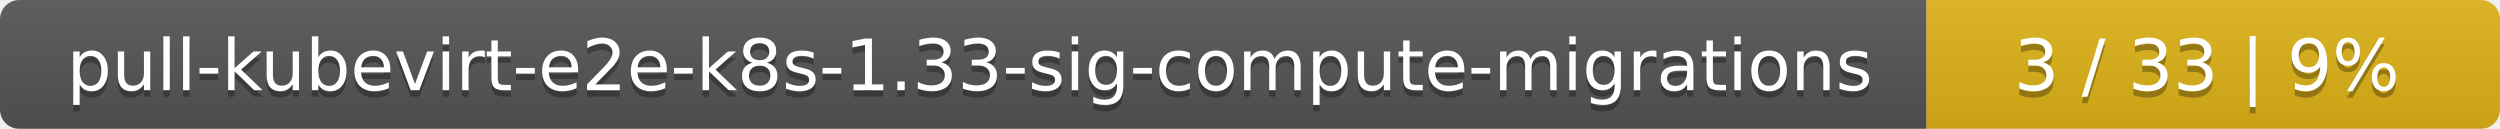
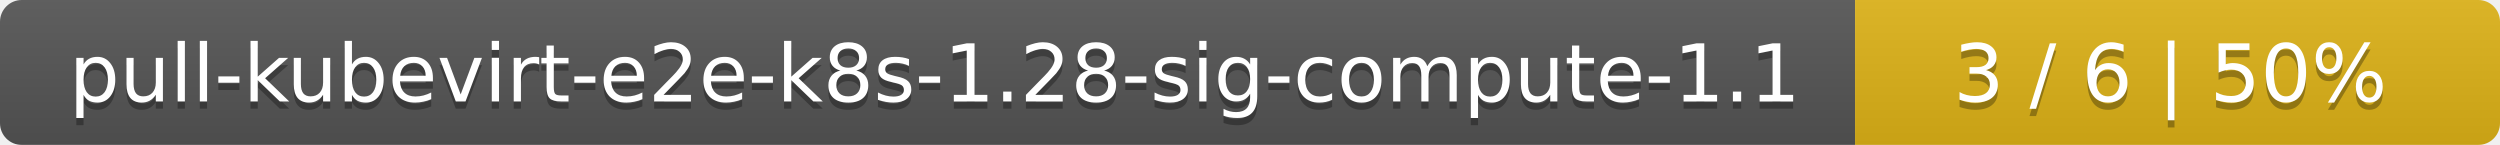
- <svg xmlns="http://www.w3.org/2000/svg" width="388" height="20">
+ <svg xmlns="http://www.w3.org/2000/svg" width="345" height="20">
  <linearGradient id="smooth" x2="0" y2="100%">
    <stop offset="0" stop-color="#bbb" stop-opacity=".1" />
    <stop offset="1" stop-opacity=".1" />
  </linearGradient>
  <mask id="round">
-     <rect width="388" height="20" rx="3" fill="#fff" />
+     <rect width="345" height="20" rx="3" fill="#fff" />
  </mask>
  <g mask="url(#round)">
-     <rect width="299" height="20" fill="#555" />
-     <rect x="299" width="89" height="20" fill="#dfb317" />
-     <rect width="388" height="20" fill="url(#smooth)" />
+     <rect width="256" height="20" fill="#555" />
+     <rect x="256" width="89" height="20" fill="#dfb317" />
+     <rect width="345" height="20" fill="url(#smooth)" />
  </g>
  <g fill="#fff" text-anchor="middle" font-family="DejaVu Sans,Verdana,Geneva,sans-serif" font-size="11">
-     <text x="150.5" y="15" fill="#010101" fill-opacity=".3">pull-kubevirt-e2e-k8s-1.33-sig-compute-migrations</text>
-     <text x="150.5" y="14">pull-kubevirt-e2e-k8s-1.33-sig-compute-migrations</text>
-     <text x="342.5" y="15" fill="#010101" fill-opacity=".3">3 / 33    |    9%</text>
-     <text x="342.5" y="14">3 / 33    |    9%</text>
+     <text x="129" y="15" fill="#010101" fill-opacity=".3">pull-kubevirt-e2e-k8s-1.28-sig-compute-1.1</text>
+     <text x="129" y="14">pull-kubevirt-e2e-k8s-1.28-sig-compute-1.1</text>
+     <text x="299.5" y="15" fill="#010101" fill-opacity=".3">3 / 6    |    50%</text>
+     <text x="299.5" y="14">3 / 6    |    50%</text>
  </g>
</svg>
